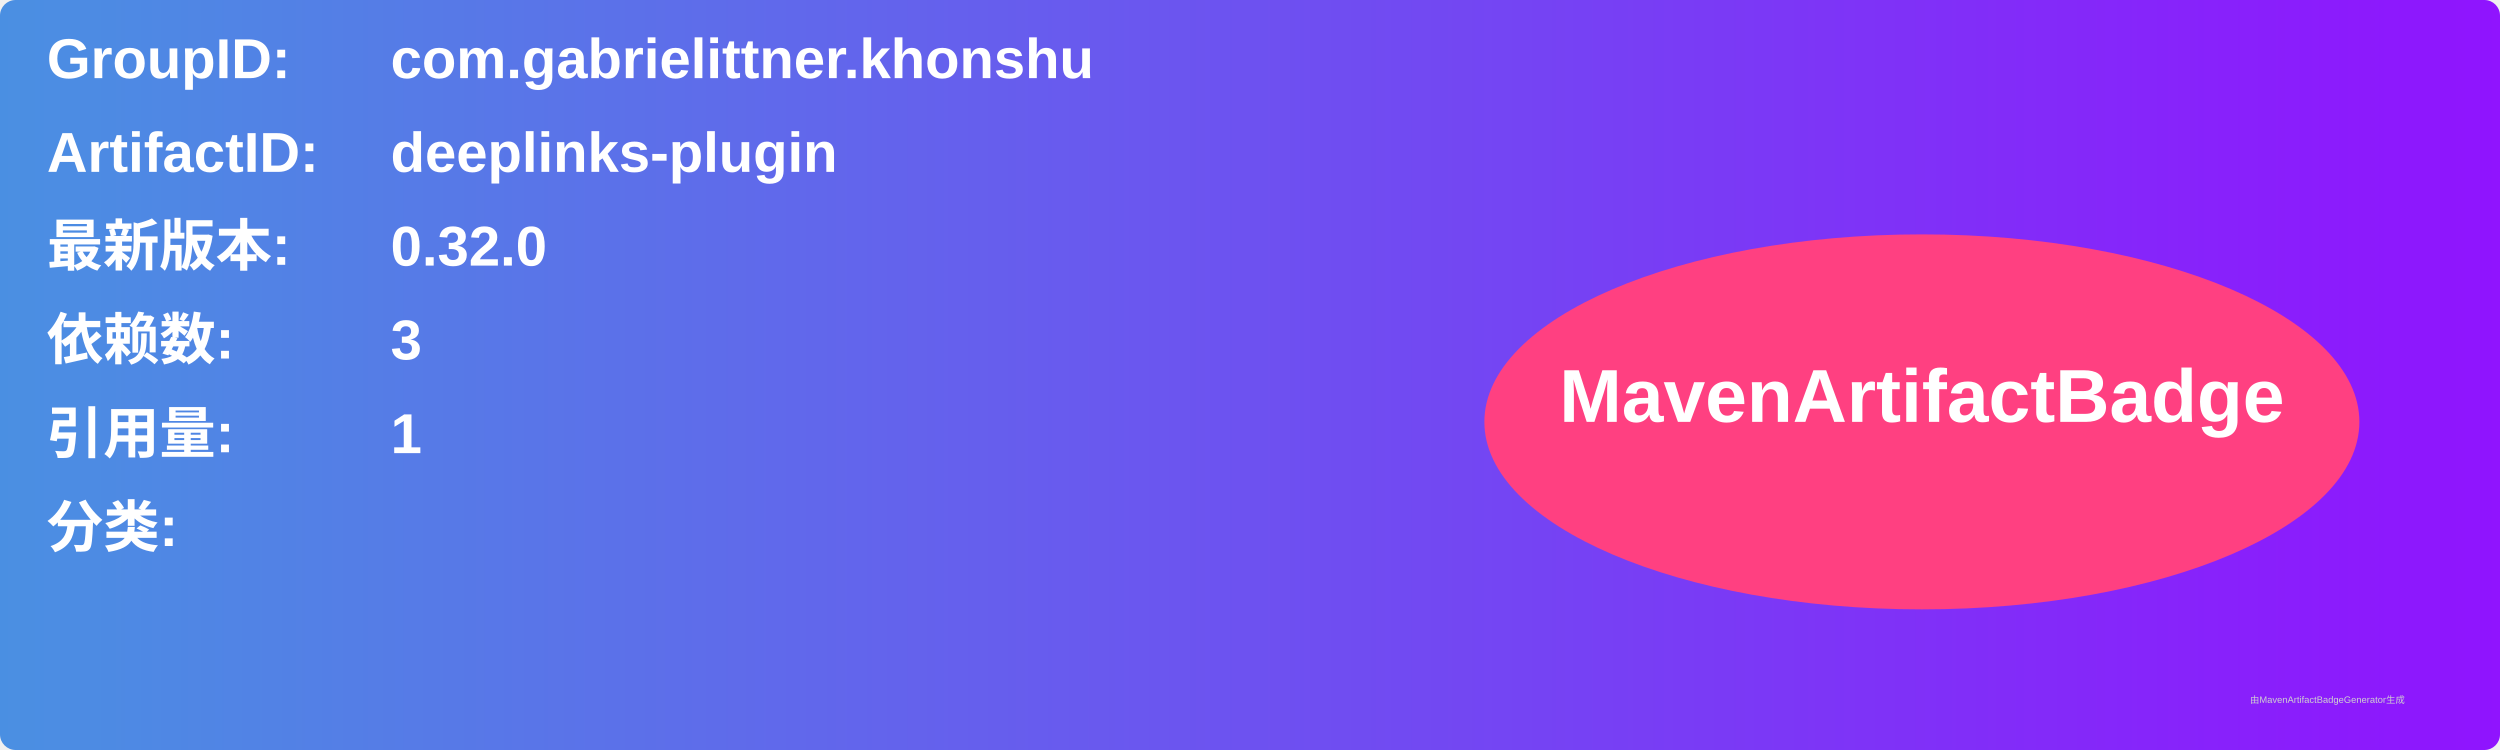
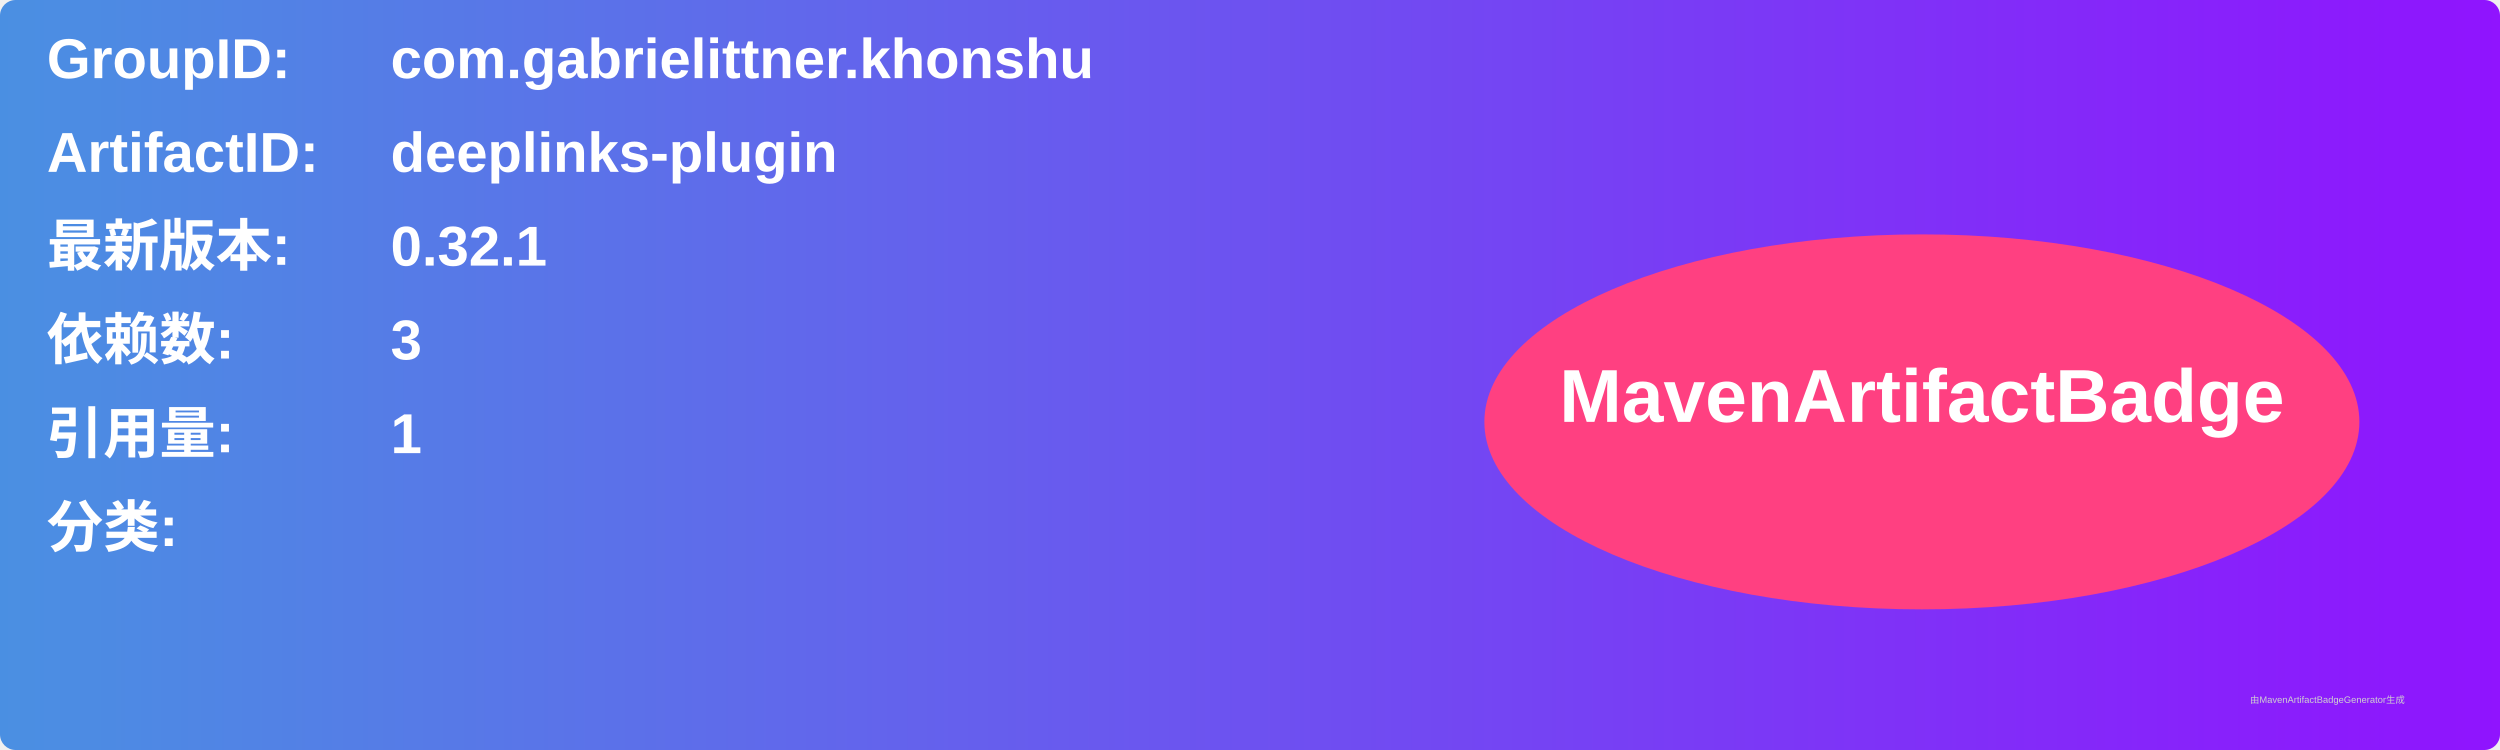
<svg xmlns="http://www.w3.org/2000/svg" width="800" height="240" viewBox="0 0 800 240">
  <linearGradient id="grad" x1="0%" y1="0%" x2="100%" y2="0%">
    <stop offset="0%" stop-color="#4a90e2" />
    <stop offset="100%" stop-color="#9013fe" />
  </linearGradient>
  <rect width="100%" height="100%" rx="5" ry="5" fill="url(#grad)" />
  <g transform="translate(15, 15)">
    <text x="0" y="10" font-family="Arial" font-size="18" fill="white" font-weight="bold" width="260">GroupID:</text>
    <text x="110" y="10" font-family="Arial" font-size="18" fill="white" font-weight="bold" width="460">com.gabrielittner.khonshu</text>
    <text x="0" y="40" font-family="Arial" font-size="18" fill="white" font-weight="bold" width="260">ArtifactID:</text>
    <text x="110" y="40" font-family="Arial" font-size="18" fill="white" font-weight="bold" width="460">deeplinks-plugin</text>
    <text x="0" y="70" font-family="Arial" font-size="18" fill="white" font-weight="bold">最新版本:</text>
    <text x="110" y="70" font-family="Arial" font-size="18" fill="white" font-weight="bold">
-       <tspan font-weight="bold">0.32.0</tspan>
+       <tspan font-weight="bold">0.32.1</tspan>
    </text>
    <text x="0" y="100" font-family="Arial" font-size="18" fill="white" font-weight="bold">依赖数: </text>
    <text x="110" y="100" font-family="Arial" font-size="18" fill="white">
      <tspan font-weight="bold">3</tspan>
    </text>
    <text x="0" y="130" font-family="Arial" font-size="18" fill="white" font-weight="bold">引用量: </text>
    <text x="110" y="130" font-family="Arial" font-size="18" fill="white">
      <tspan font-weight="bold">1</tspan>
    </text>
    <text x="0" y="160" font-family="Arial" font-size="18" fill="white" font-weight="bold">分类:</text>
    <text x="10" y="190" font-family="Arial" font-size="10" fill="white">
      <tspan font-weight="bold" />
    </text>
    <ellipse cx="600" cy="120" rx="140" ry="60" fill="#ff4081" />
    <text x="600" y="120" text-anchor="middle" font-family="Arial" font-size="24" fill="white" font-weight="bold">MavenArtifactBadge</text>
  </g>
  <text x="720" y="225" font-family="Arial" font-size="3" fill="#d0d0d0">由MavenArtifactBadgeGenerator生成</text>
</svg>
